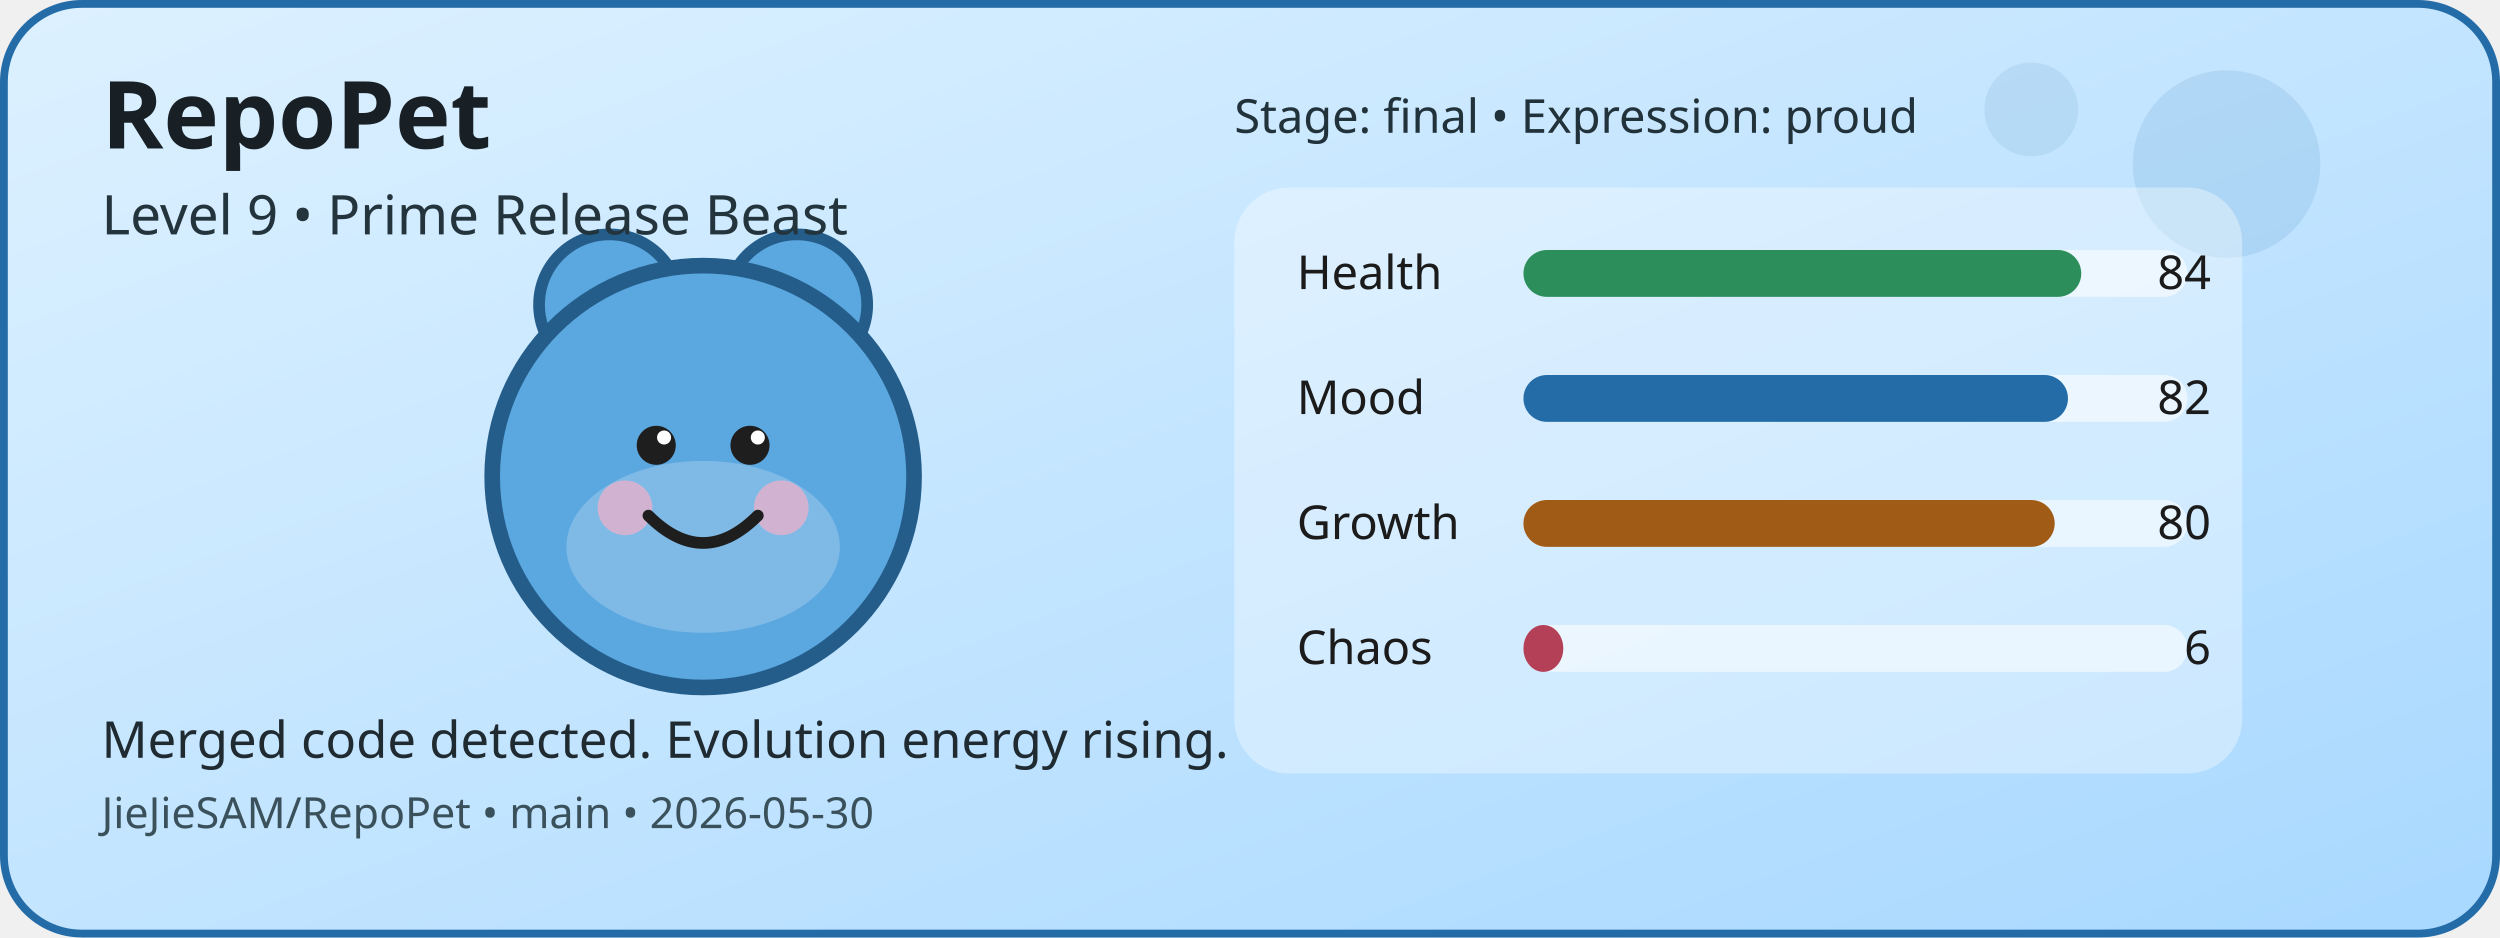
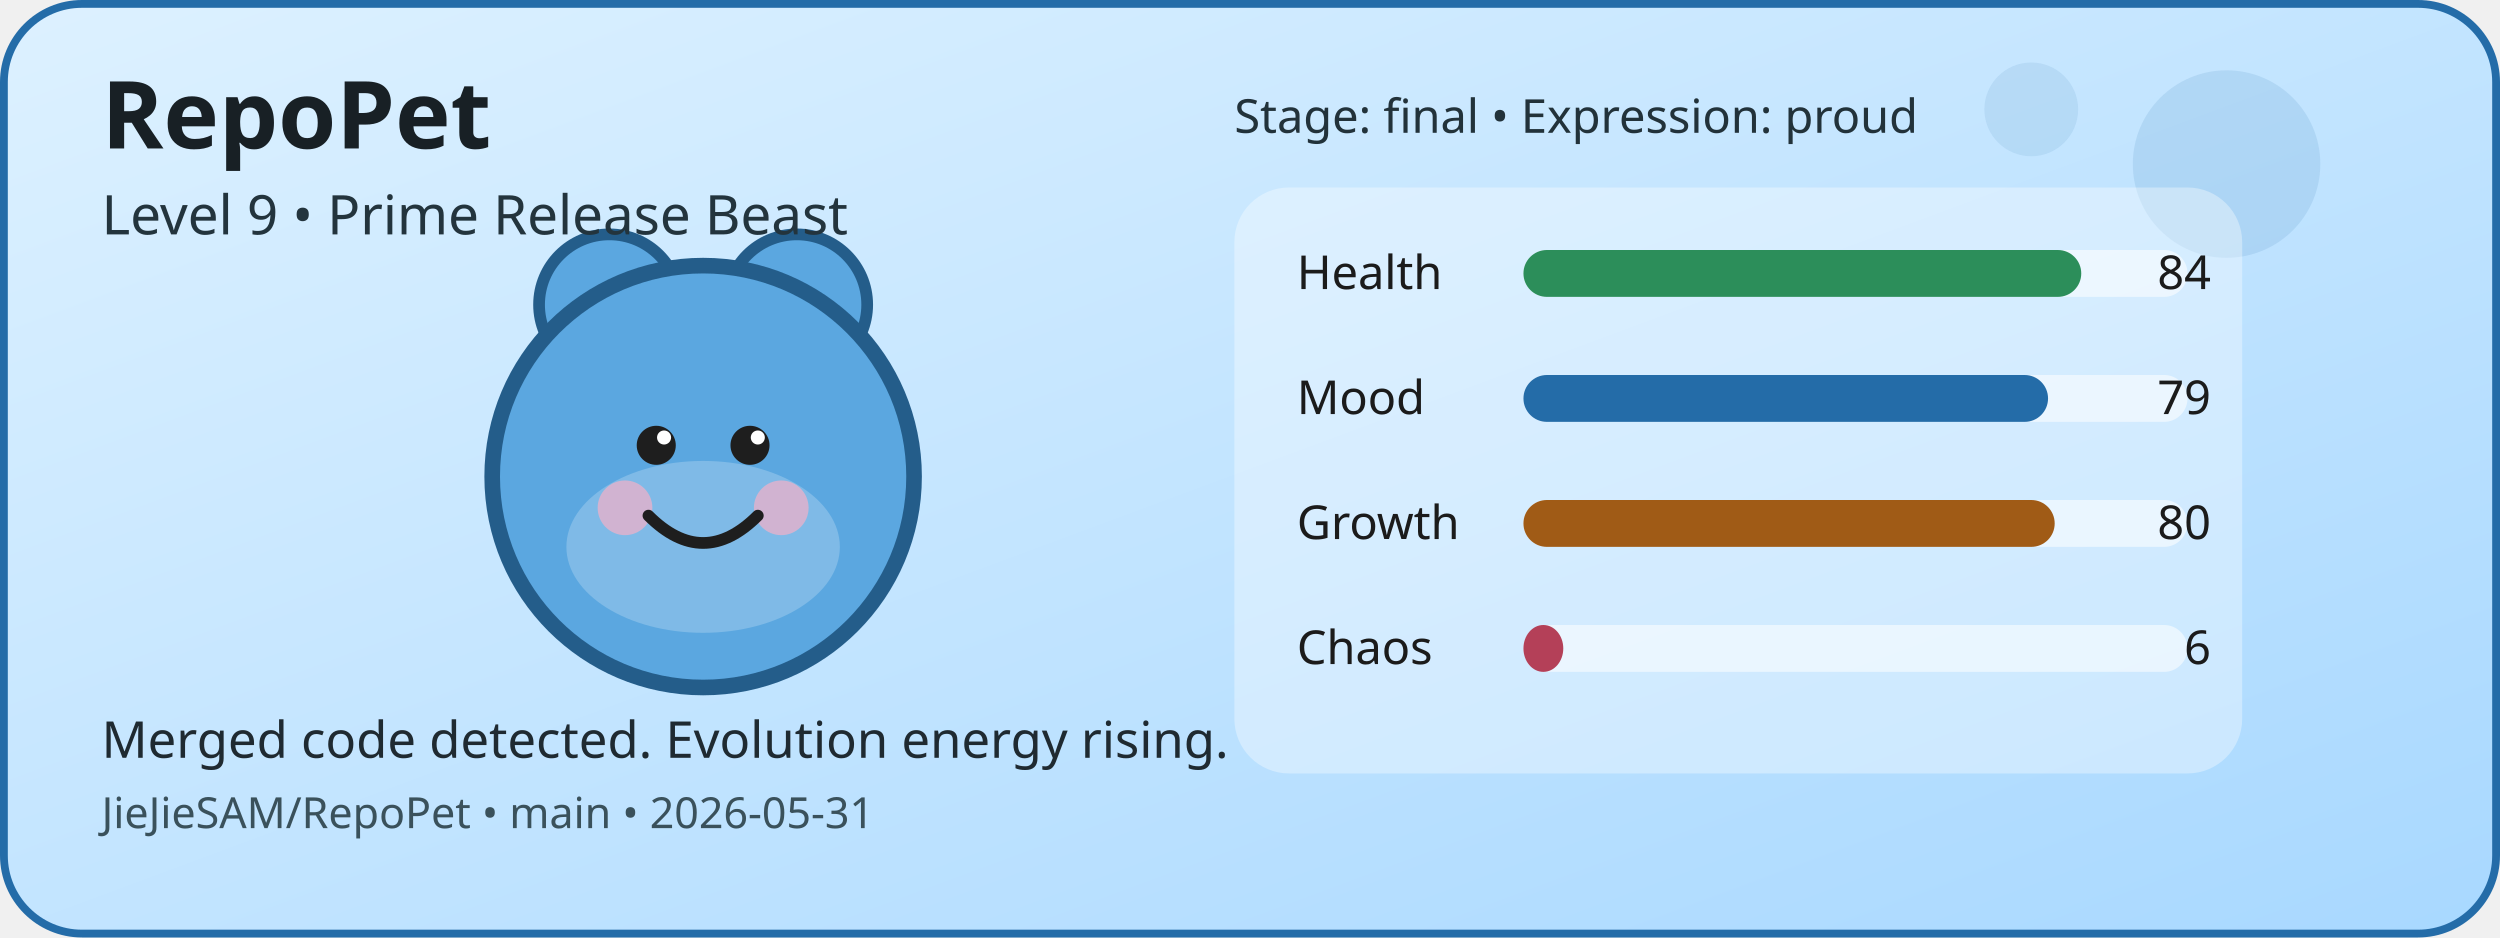
<svg xmlns="http://www.w3.org/2000/svg" width="640" height="240" viewBox="0 0 640 240" role="img" aria-label="RepoPet status card">
  <defs>
    <linearGradient id="cardGradient" x1="0" y1="0" x2="1" y2="1">
      <stop offset="0%" stop-color="#DDF1FF" />
      <stop offset="100%" stop-color="#A8D8FF" />
    </linearGradient>
  </defs>
  <rect x="1" y="1" width="638" height="238" rx="20" fill="url(#cardGradient)" stroke="#246CA8" stroke-width="2" />
  <circle cx="570" cy="42" r="24" fill="#246CA8" opacity="0.12" />
  <circle cx="520" cy="28" r="12" fill="#246CA8" opacity="0.1" />
  <circle cx="156" cy="78" r="18" fill="#5BA7E0" stroke="#245D8A" stroke-width="3" />
  <circle cx="204" cy="78" r="18" fill="#5BA7E0" stroke="#245D8A" stroke-width="3" />
  <circle cx="180" cy="122" r="54" fill="#5BA7E0" stroke="#245D8A" stroke-width="4" />
  <ellipse cx="180" cy="140" rx="35" ry="22" fill="#FFFFFF" opacity="0.22" />
  <circle cx="160" cy="130" r="7" fill="#F4B1C7" opacity="0.7" />
  <circle cx="200" cy="130" r="7" fill="#F4B1C7" opacity="0.7" />
  <circle cx="168" cy="114" r="5" fill="#1E1E1E" />
  <circle cx="192" cy="114" r="5" fill="#1E1E1E" />
  <circle cx="170" cy="112" r="1.8" fill="#FFFFFF" />
  <circle cx="194" cy="112" r="1.8" fill="#FFFFFF" />
  <path d="M166 132 Q180 146 194 132" fill="none" stroke="#1E1E1E" stroke-width="3" stroke-linecap="round" />
  <rect x="316" y="48" width="258" height="150" rx="14" fill="#FFFFFF" opacity="0.35" />
  <text x="332" y="74" font-family="Verdana, sans-serif" font-size="12" fill="#1B1B1B">Health</text>
  <rect x="390" y="64" width="170" height="12" rx="6" fill="#FFFFFF" opacity="0.55" />
  <rect x="390" y="64" width="142.8" height="12" rx="6" fill="#2C8E5A" />
  <text x="566" y="74" text-anchor="end" font-family="Verdana, sans-serif" font-size="12" fill="#1B1B1B">84</text>
  <text x="332" y="106" font-family="Verdana, sans-serif" font-size="12" fill="#1B1B1B">Mood</text>
  <rect x="390" y="96" width="170" height="12" rx="6" fill="#FFFFFF" opacity="0.55" />
-   <rect x="390" y="96" width="139.4" height="12" rx="6" fill="#246CA8" />
-   <text x="566" y="106" text-anchor="end" font-family="Verdana, sans-serif" font-size="12" fill="#1B1B1B">82</text>
+   <rect x="390" y="96" width="134.3" height="12" rx="6" fill="#246CA8" />
+   <text x="566" y="106" text-anchor="end" font-family="Verdana, sans-serif" font-size="12" fill="#1B1B1B">79</text>
  <text x="332" y="138" font-family="Verdana, sans-serif" font-size="12" fill="#1B1B1B">Growth</text>
  <rect x="390" y="128" width="170" height="12" rx="6" fill="#FFFFFF" opacity="0.55" />
  <rect x="390" y="128" width="136" height="12" rx="6" fill="#A05B16" />
  <text x="566" y="138" text-anchor="end" font-family="Verdana, sans-serif" font-size="12" fill="#1B1B1B">80</text>
  <text x="332" y="170" font-family="Verdana, sans-serif" font-size="12" fill="#1B1B1B">Chaos</text>
  <rect x="390" y="160" width="170" height="12" rx="6" fill="#FFFFFF" opacity="0.55" />
  <rect x="390" y="160" width="10.2" height="12" rx="6" fill="#B44058" />
  <text x="566" y="170" text-anchor="end" font-family="Verdana, sans-serif" font-size="12" fill="#1B1B1B">6</text>
  <text x="26" y="38" font-family="Verdana, sans-serif" font-size="24" font-weight="700" fill="#182025">RepoPet</text>
  <text x="26" y="60" font-family="Verdana, sans-serif" font-size="14" fill="#23343D">Level 9 • Prime Release Beast</text>
  <text x="26" y="194" font-family="Verdana, sans-serif" font-size="13" fill="#1F2A31">Merged code detected. Evolution energy rising.</text>
-   <text x="26" y="212" font-family="Verdana, sans-serif" font-size="11" fill="#3A515B">JieJieSAM/RepoPet • main • 2026-05-30</text>
+   <text x="26" y="212" font-family="Verdana, sans-serif" font-size="11" fill="#3A515B">JieJieSAM/RepoPet • main • 2026-05-31</text>
  <text x="316" y="34" font-family="Verdana, sans-serif" font-size="12" fill="#22323A">Stage: final • Expression: proud</text>
</svg>
